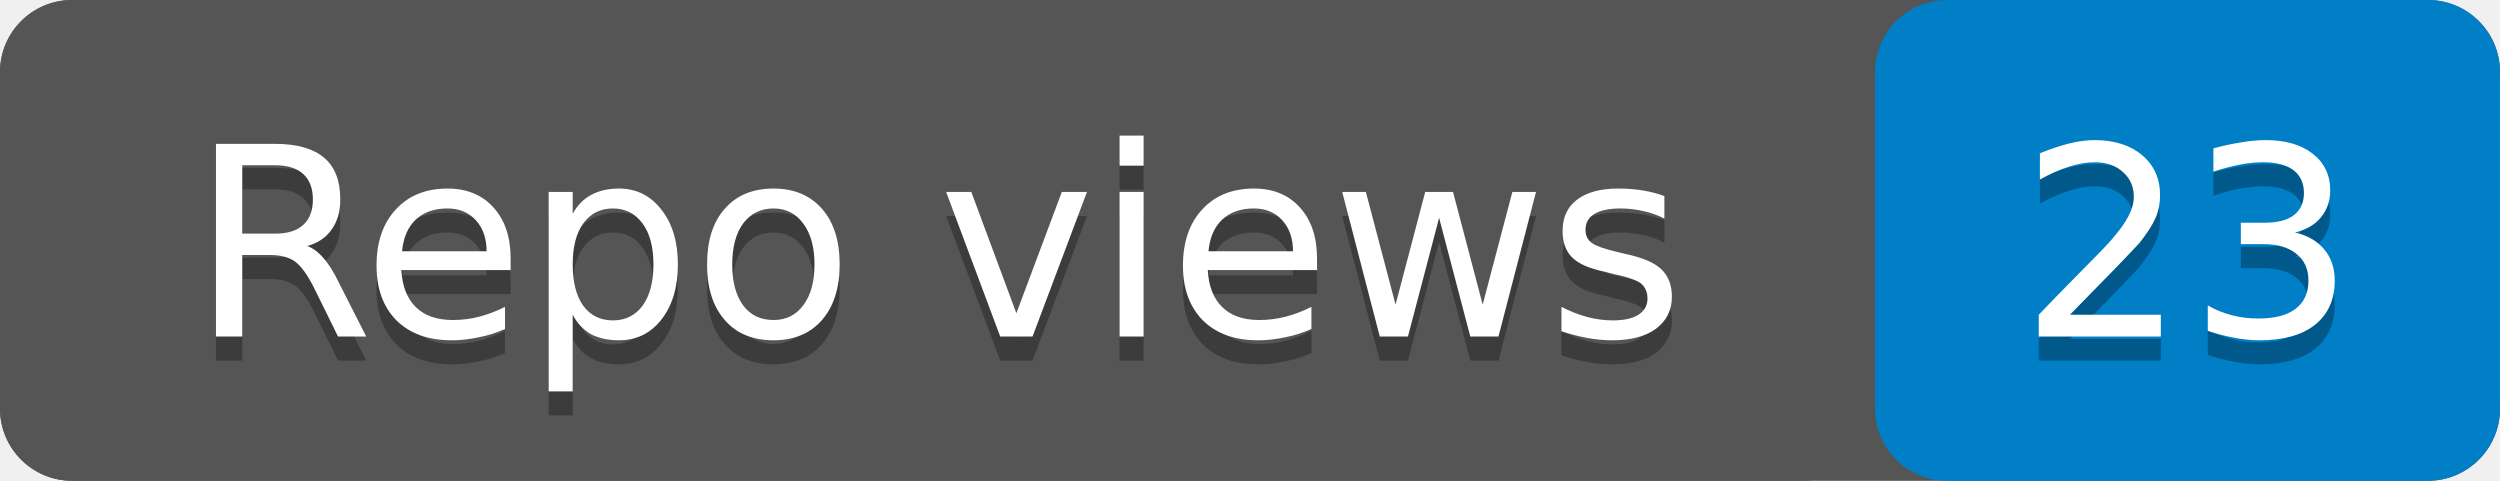
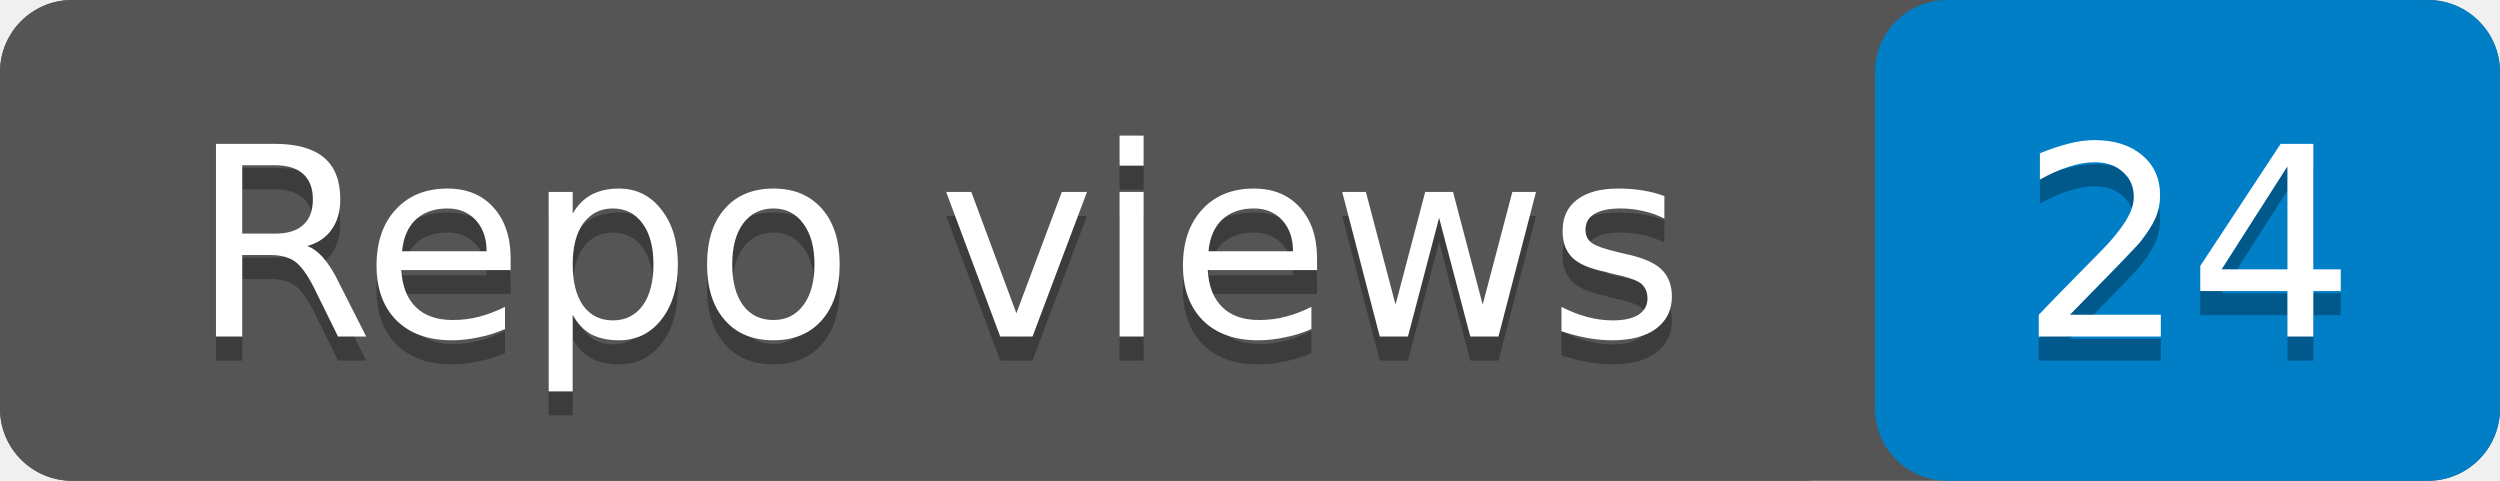
- <svg xmlns="http://www.w3.org/2000/svg" width="104" height="20" role="img" aria-label="Repo views: 23">
+ <svg xmlns="http://www.w3.org/2000/svg" width="104" height="20" role="img" aria-label="Repo views: 24">
  <rect width="104" height="20" rx="3" fill="#555" />
  <rect x="78" width="26" height="20" rx="3" fill="#007ec6" />
  <rect width="78" height="20" rx="3" fill="#555" />
  <g fill="#fff" text-anchor="middle" font-family="Verdana,Geneva,DejaVu Sans,sans-serif" font-size="11">
    <text x="39" y="15" fill="#010101" fill-opacity=".3">Repo views</text>
    <text x="39" y="14">Repo views</text>
-     <text x="91" y="15" fill="#010101" fill-opacity=".3">23</text>
-     <text x="91" y="14">23</text>
+     <text x="91" y="15" fill="#010101" fill-opacity=".3">24</text>
+     <text x="91" y="14">24</text>
  </g>
</svg>
